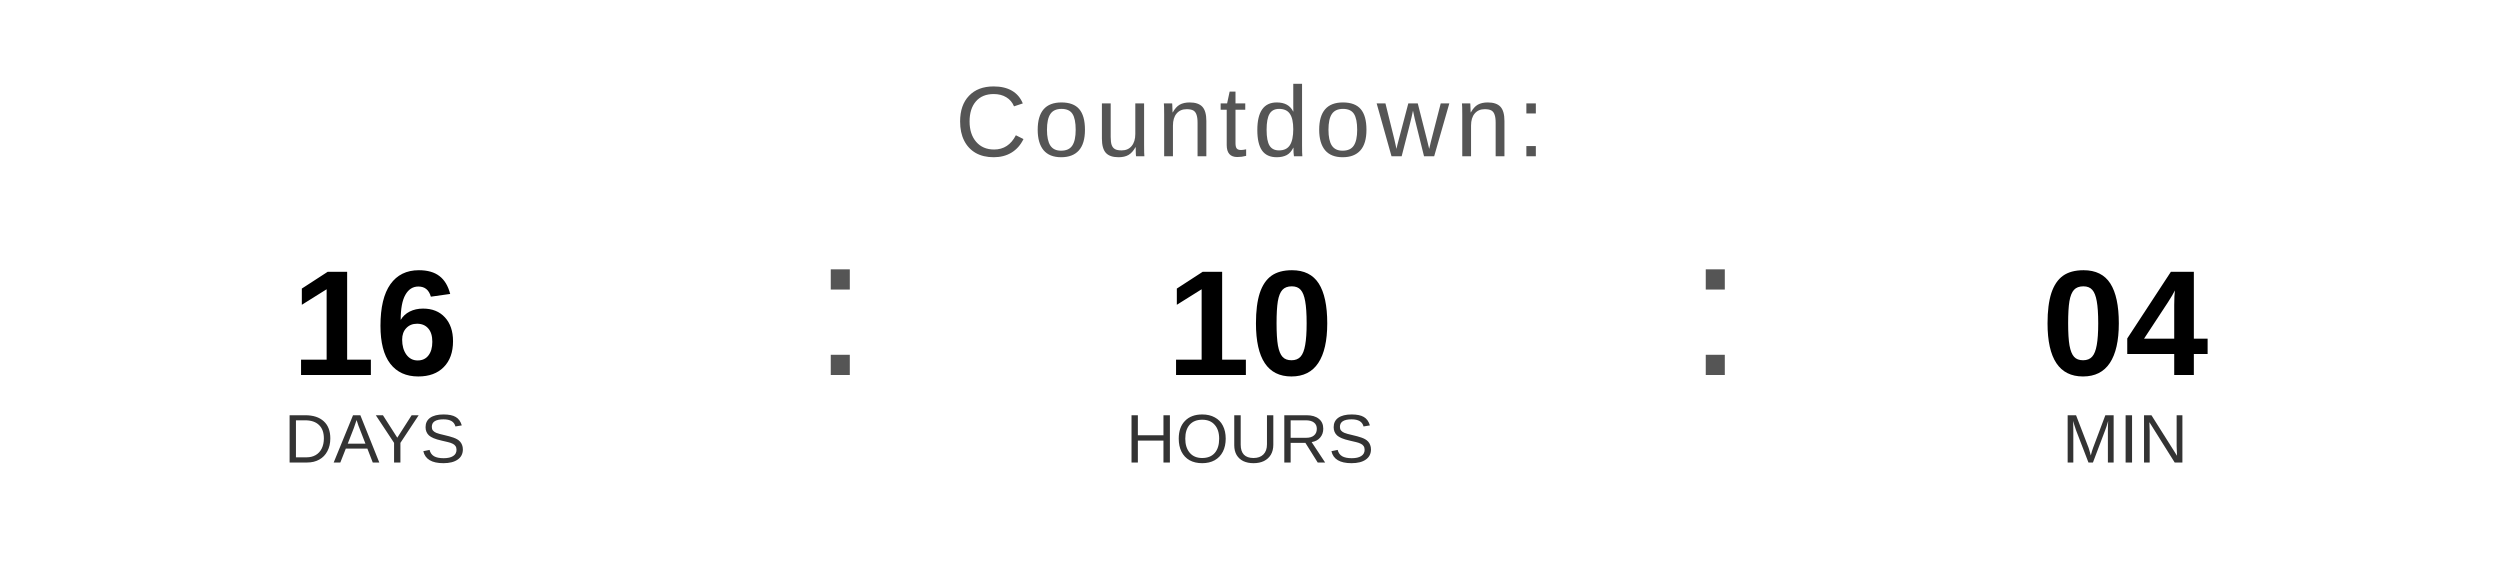
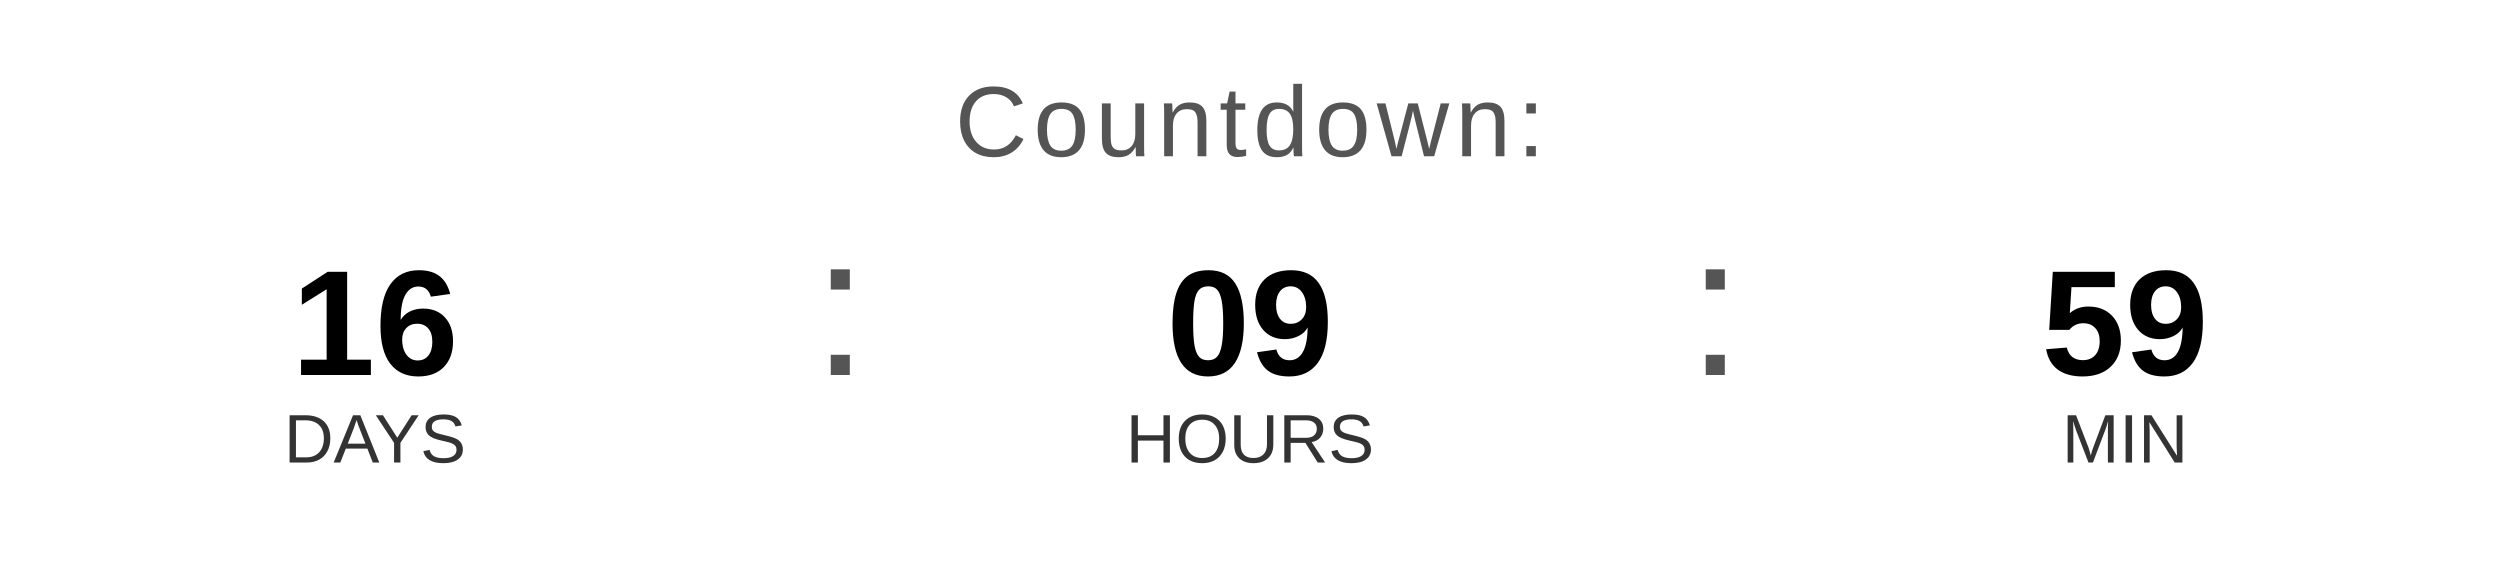
<svg xmlns="http://www.w3.org/2000/svg" width="400" height="90" viewBox="0 0 400 90">
  <text x="200" y="25" font-family="Arial, Helvetica, sans-serif" font-size="16" fill="#555555" text-anchor="middle" letter-spacing="1">
    Countdown:
  </text>
  <text x="60" y="60" font-family="Arial, Helvetica, sans-serif" font-size="24" font-weight="bold" fill="#000000" text-anchor="middle">16</text>
  <text x="60" y="74" font-family="Arial, Helvetica, sans-serif" font-size="11" fill="#333333" text-anchor="middle">DAYS</text>
  <text x="130" y="60" font-family="Arial, sans-serif" font-size="32" fill="#555555">:</text>
-   <text x="200" y="60" font-family="Arial, Helvetica, sans-serif" font-size="24" font-weight="bold" fill="#000000" text-anchor="middle">10</text>
+   <text x="200" y="60" font-family="Arial, Helvetica, sans-serif" font-size="24" font-weight="bold" fill="#000000" text-anchor="middle">09</text>
  <text x="200" y="74" font-family="Arial, Helvetica, sans-serif" font-size="11" fill="#333333" text-anchor="middle">HOURS</text>
  <text x="270" y="60" font-family="Arial, sans-serif" font-size="32" fill="#555555">:</text>
-   <text x="340" y="60" font-family="Arial, Helvetica, sans-serif" font-size="24" font-weight="bold" fill="#000000" text-anchor="middle">04</text>
+   <text x="340" y="60" font-family="Arial, Helvetica, sans-serif" font-size="24" font-weight="bold" fill="#000000" text-anchor="middle">59</text>
  <text x="340" y="74" font-family="Arial, Helvetica, sans-serif" font-size="11" fill="#333333" text-anchor="middle">MIN</text>
</svg>
